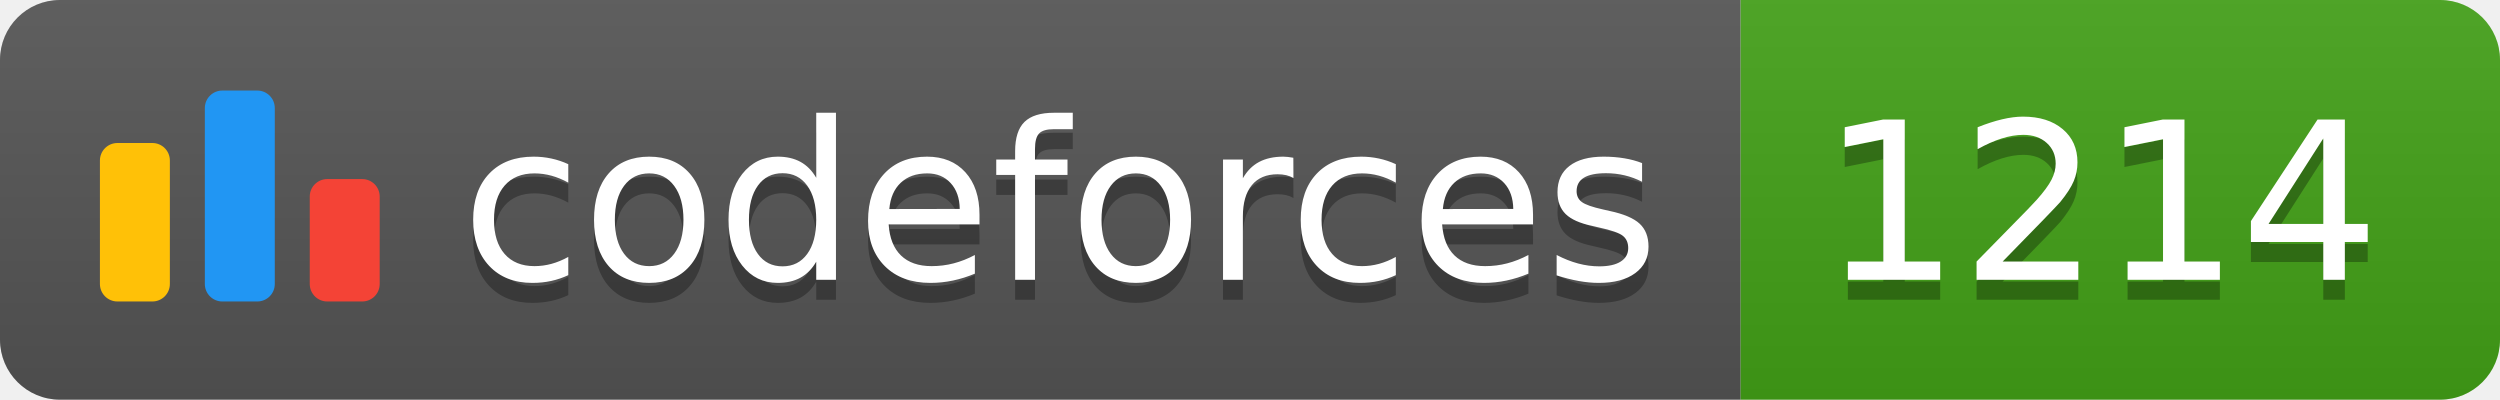
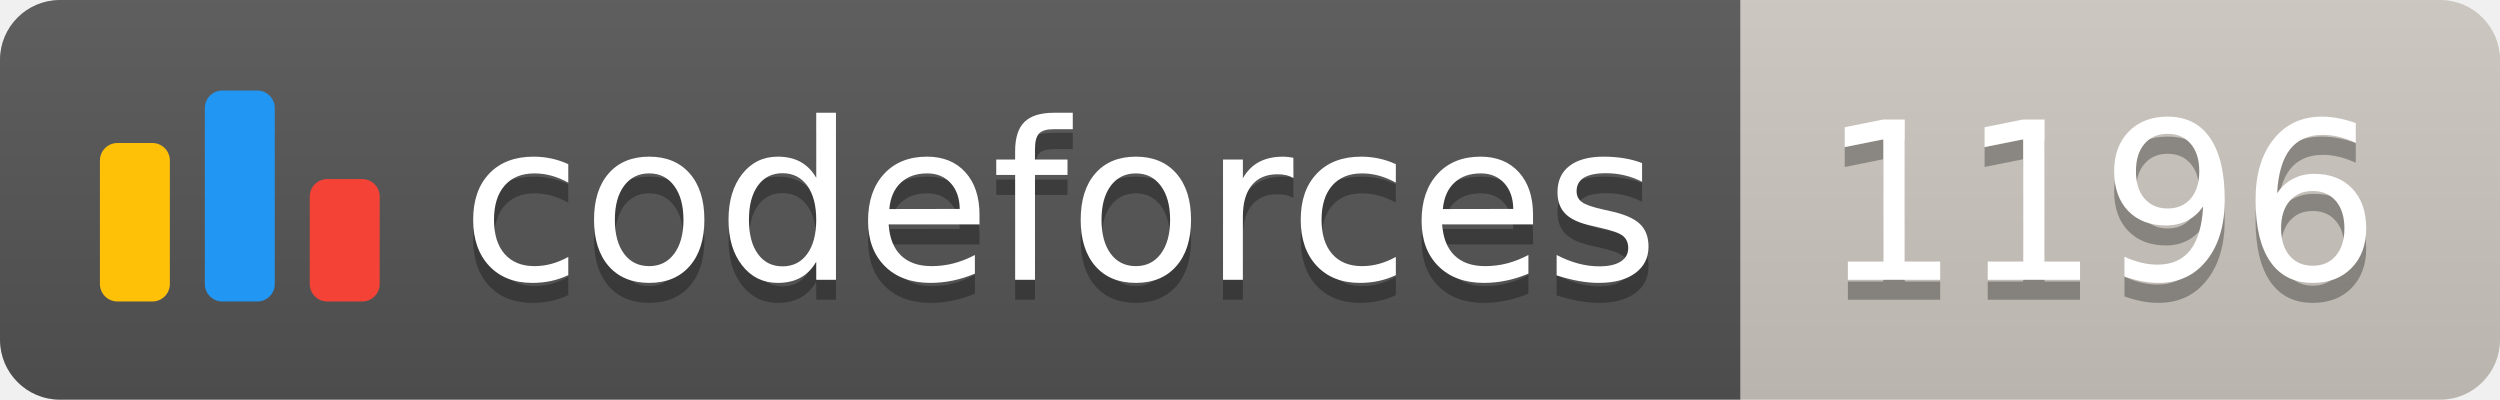
<svg xmlns="http://www.w3.org/2000/svg" width="125.1" height="20">
  <linearGradient id="smooth" x2="0" y2="100%">
    <stop offset="0" stop-color="#bbb" stop-opacity=".1" />
    <stop offset="1" stop-opacity=".1" />
  </linearGradient>
  <clipPath id="round">
    <rect width="125.1" height="20" rx="3" fill="#fff" />
  </clipPath>
  <g clip-path="url(#round)">
    <rect width="87.1" height="20" fill="#555" />
-     <rect x="87.1" width="38.0" height="20" fill="#43A217" />
+     <rect x="87.1" width="38.0" height="20" fill="#cec8c1" />
    <rect width="125.1" height="20" fill="url(#smooth)" />
  </g>
  <g fill="#fff" text-anchor="middle" font-family="DejaVu Sans,Verdana,Geneva,sans-serif" font-size="110">
    <svg x="5" y="3" class="logo" width="14" height="14" viewBox="0 0 32 25" fill="none">
      <rect y="6" width="8" height="18.125" rx="2" fill="#FFC107" />
      <rect x="24" y="10.125" width="8" height="14" rx="2" fill="#F44336" />
      <rect x="12" width="8" height="24.125" rx="2" fill="#2196F3" />
    </svg>
    <text x="530.5" y="150" fill="#010101" fill-opacity=".3" transform="scale(0.1)" textLength="601.0" lengthAdjust="spacing">codeforces
        </text>
    <text x="530.5" y="140" transform="scale(0.1)" textLength="601.0" lengthAdjust="spacing">codeforces</text>
-     <text x="1051.0" y="150" fill="#010101" fill-opacity=".3" transform="scale(0.1)" textLength="280.0" lengthAdjust="spacing">1214
+     <text x="1051.0" y="150" fill="#010101" fill-opacity=".3" transform="scale(0.1)" textLength="280.0" lengthAdjust="spacing">1196
        </text>
-     <text x="1051.0" y="140" transform="scale(0.1)" textLength="280.0" lengthAdjust="spacing">1214</text>
+     <text x="1051.0" y="140" transform="scale(0.1)" textLength="280.0" lengthAdjust="spacing">1196</text>
  </g>
</svg>
